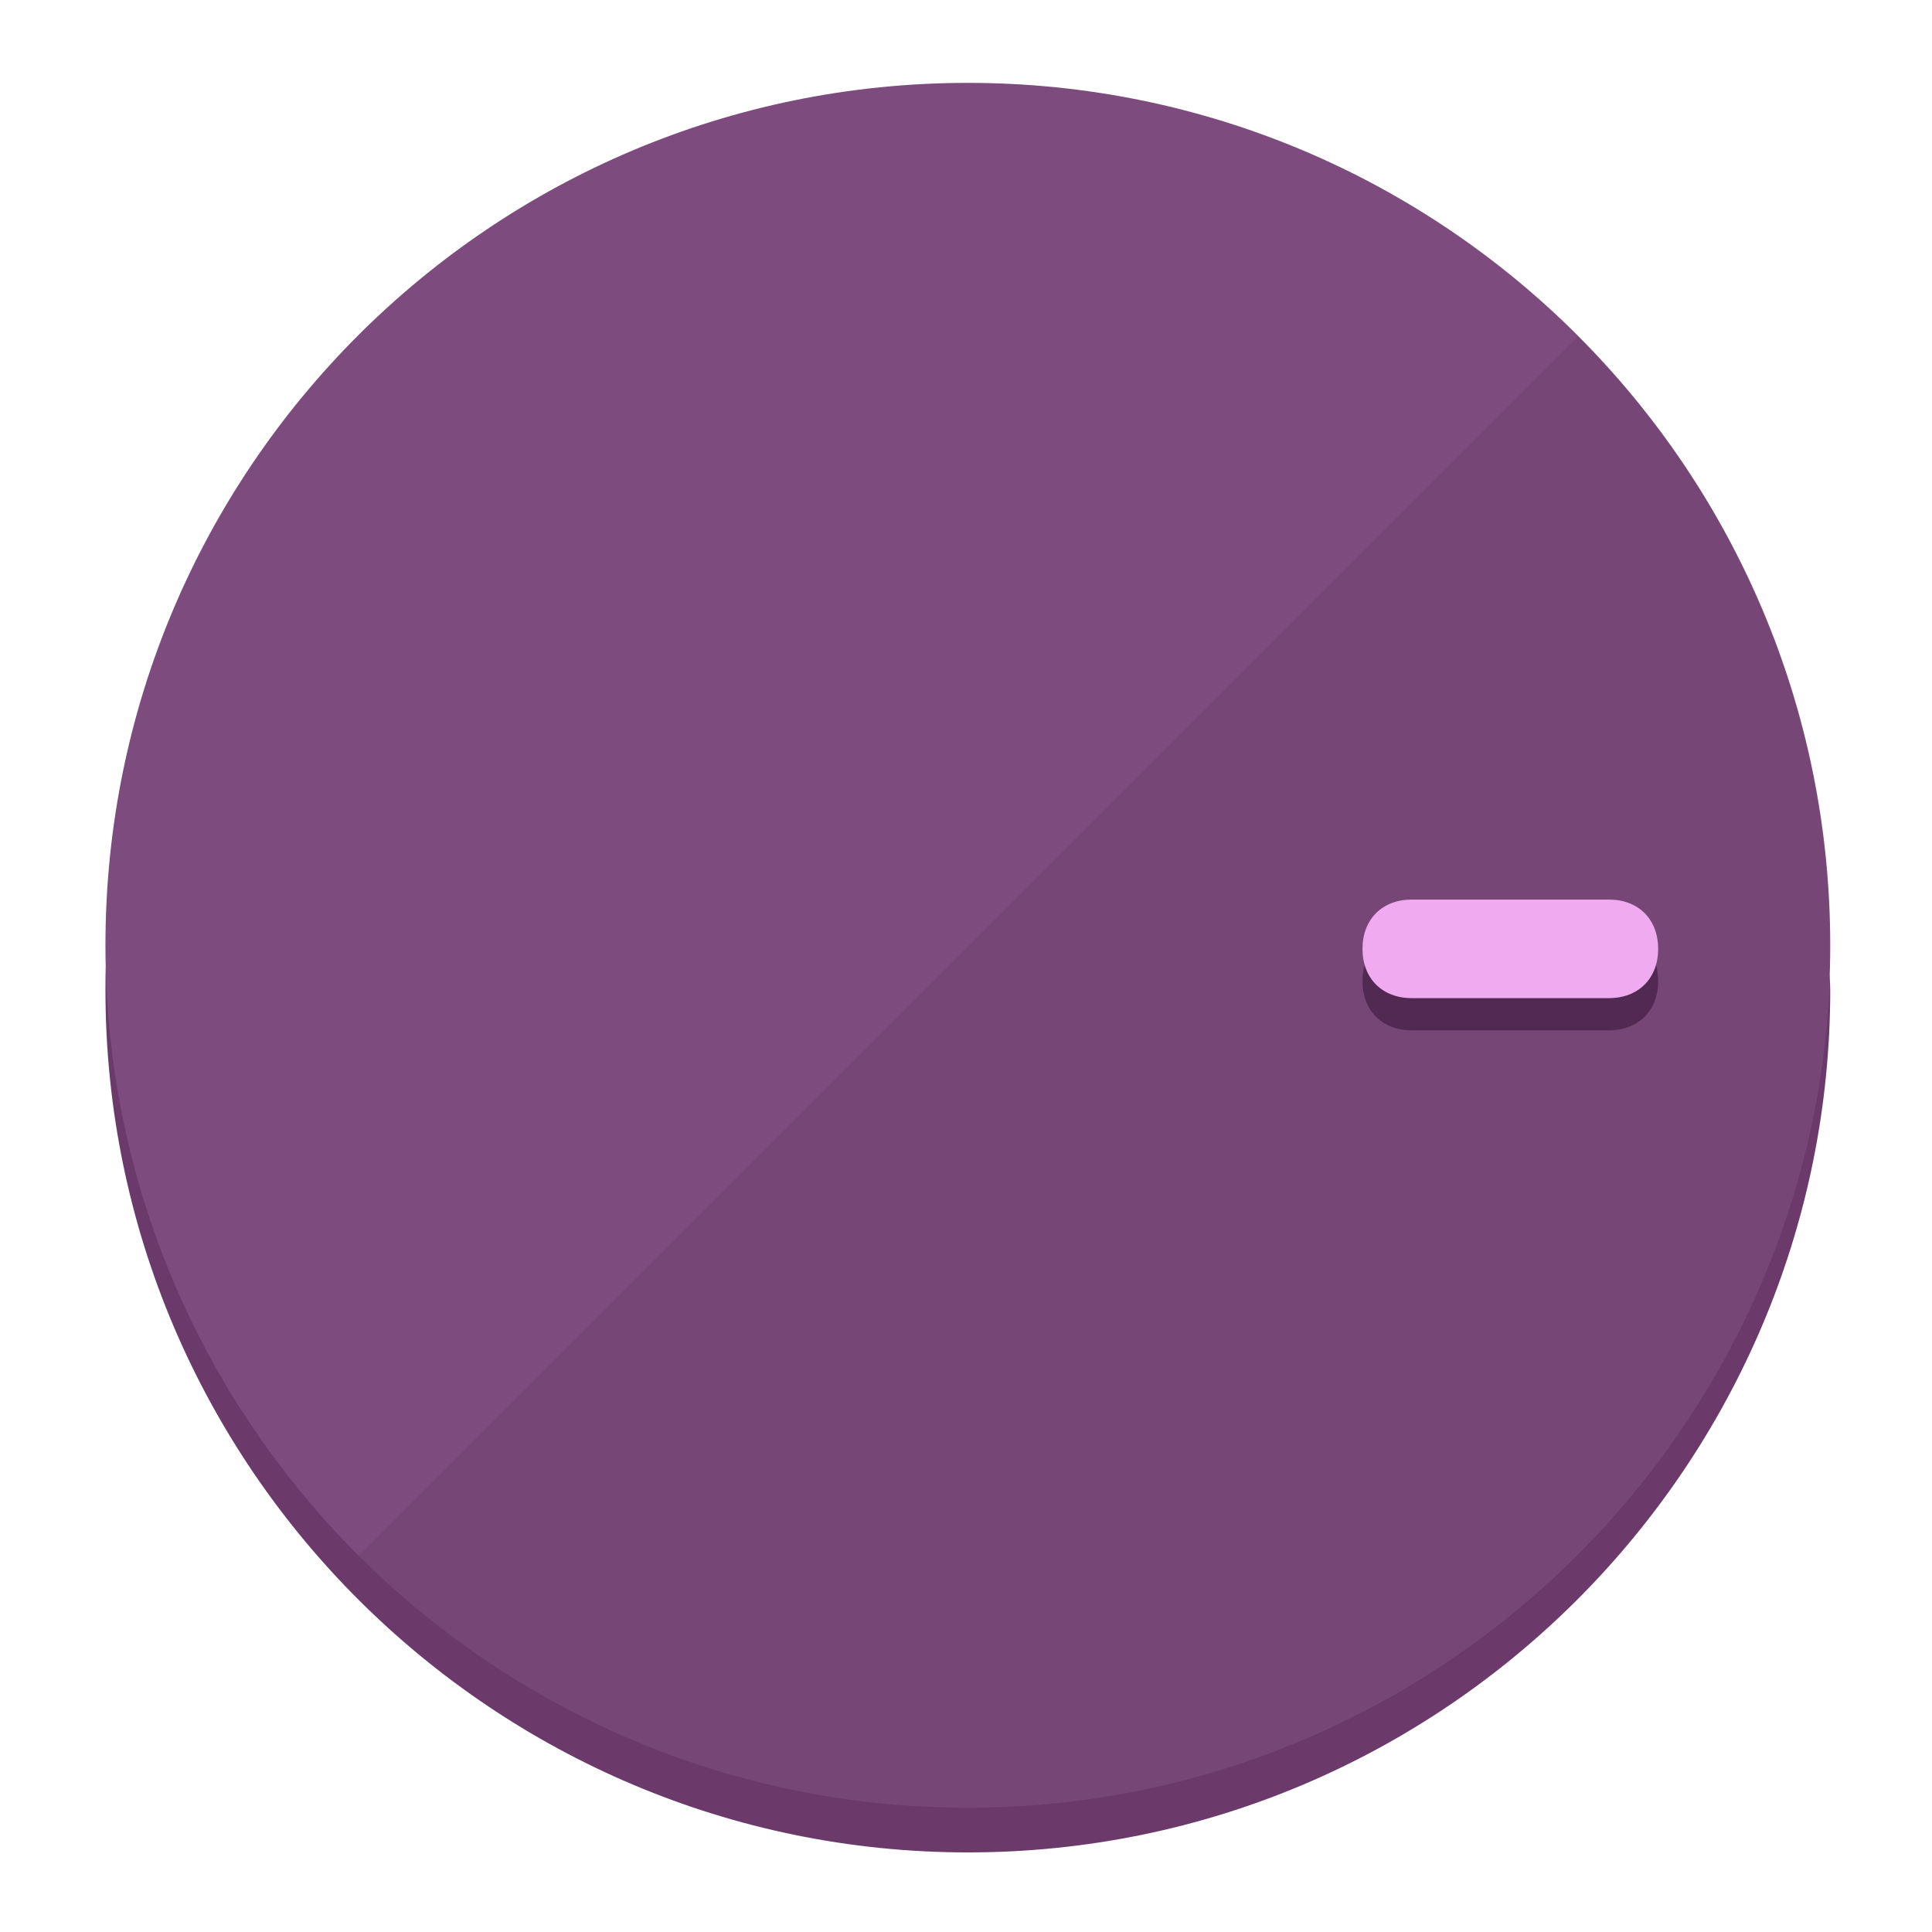
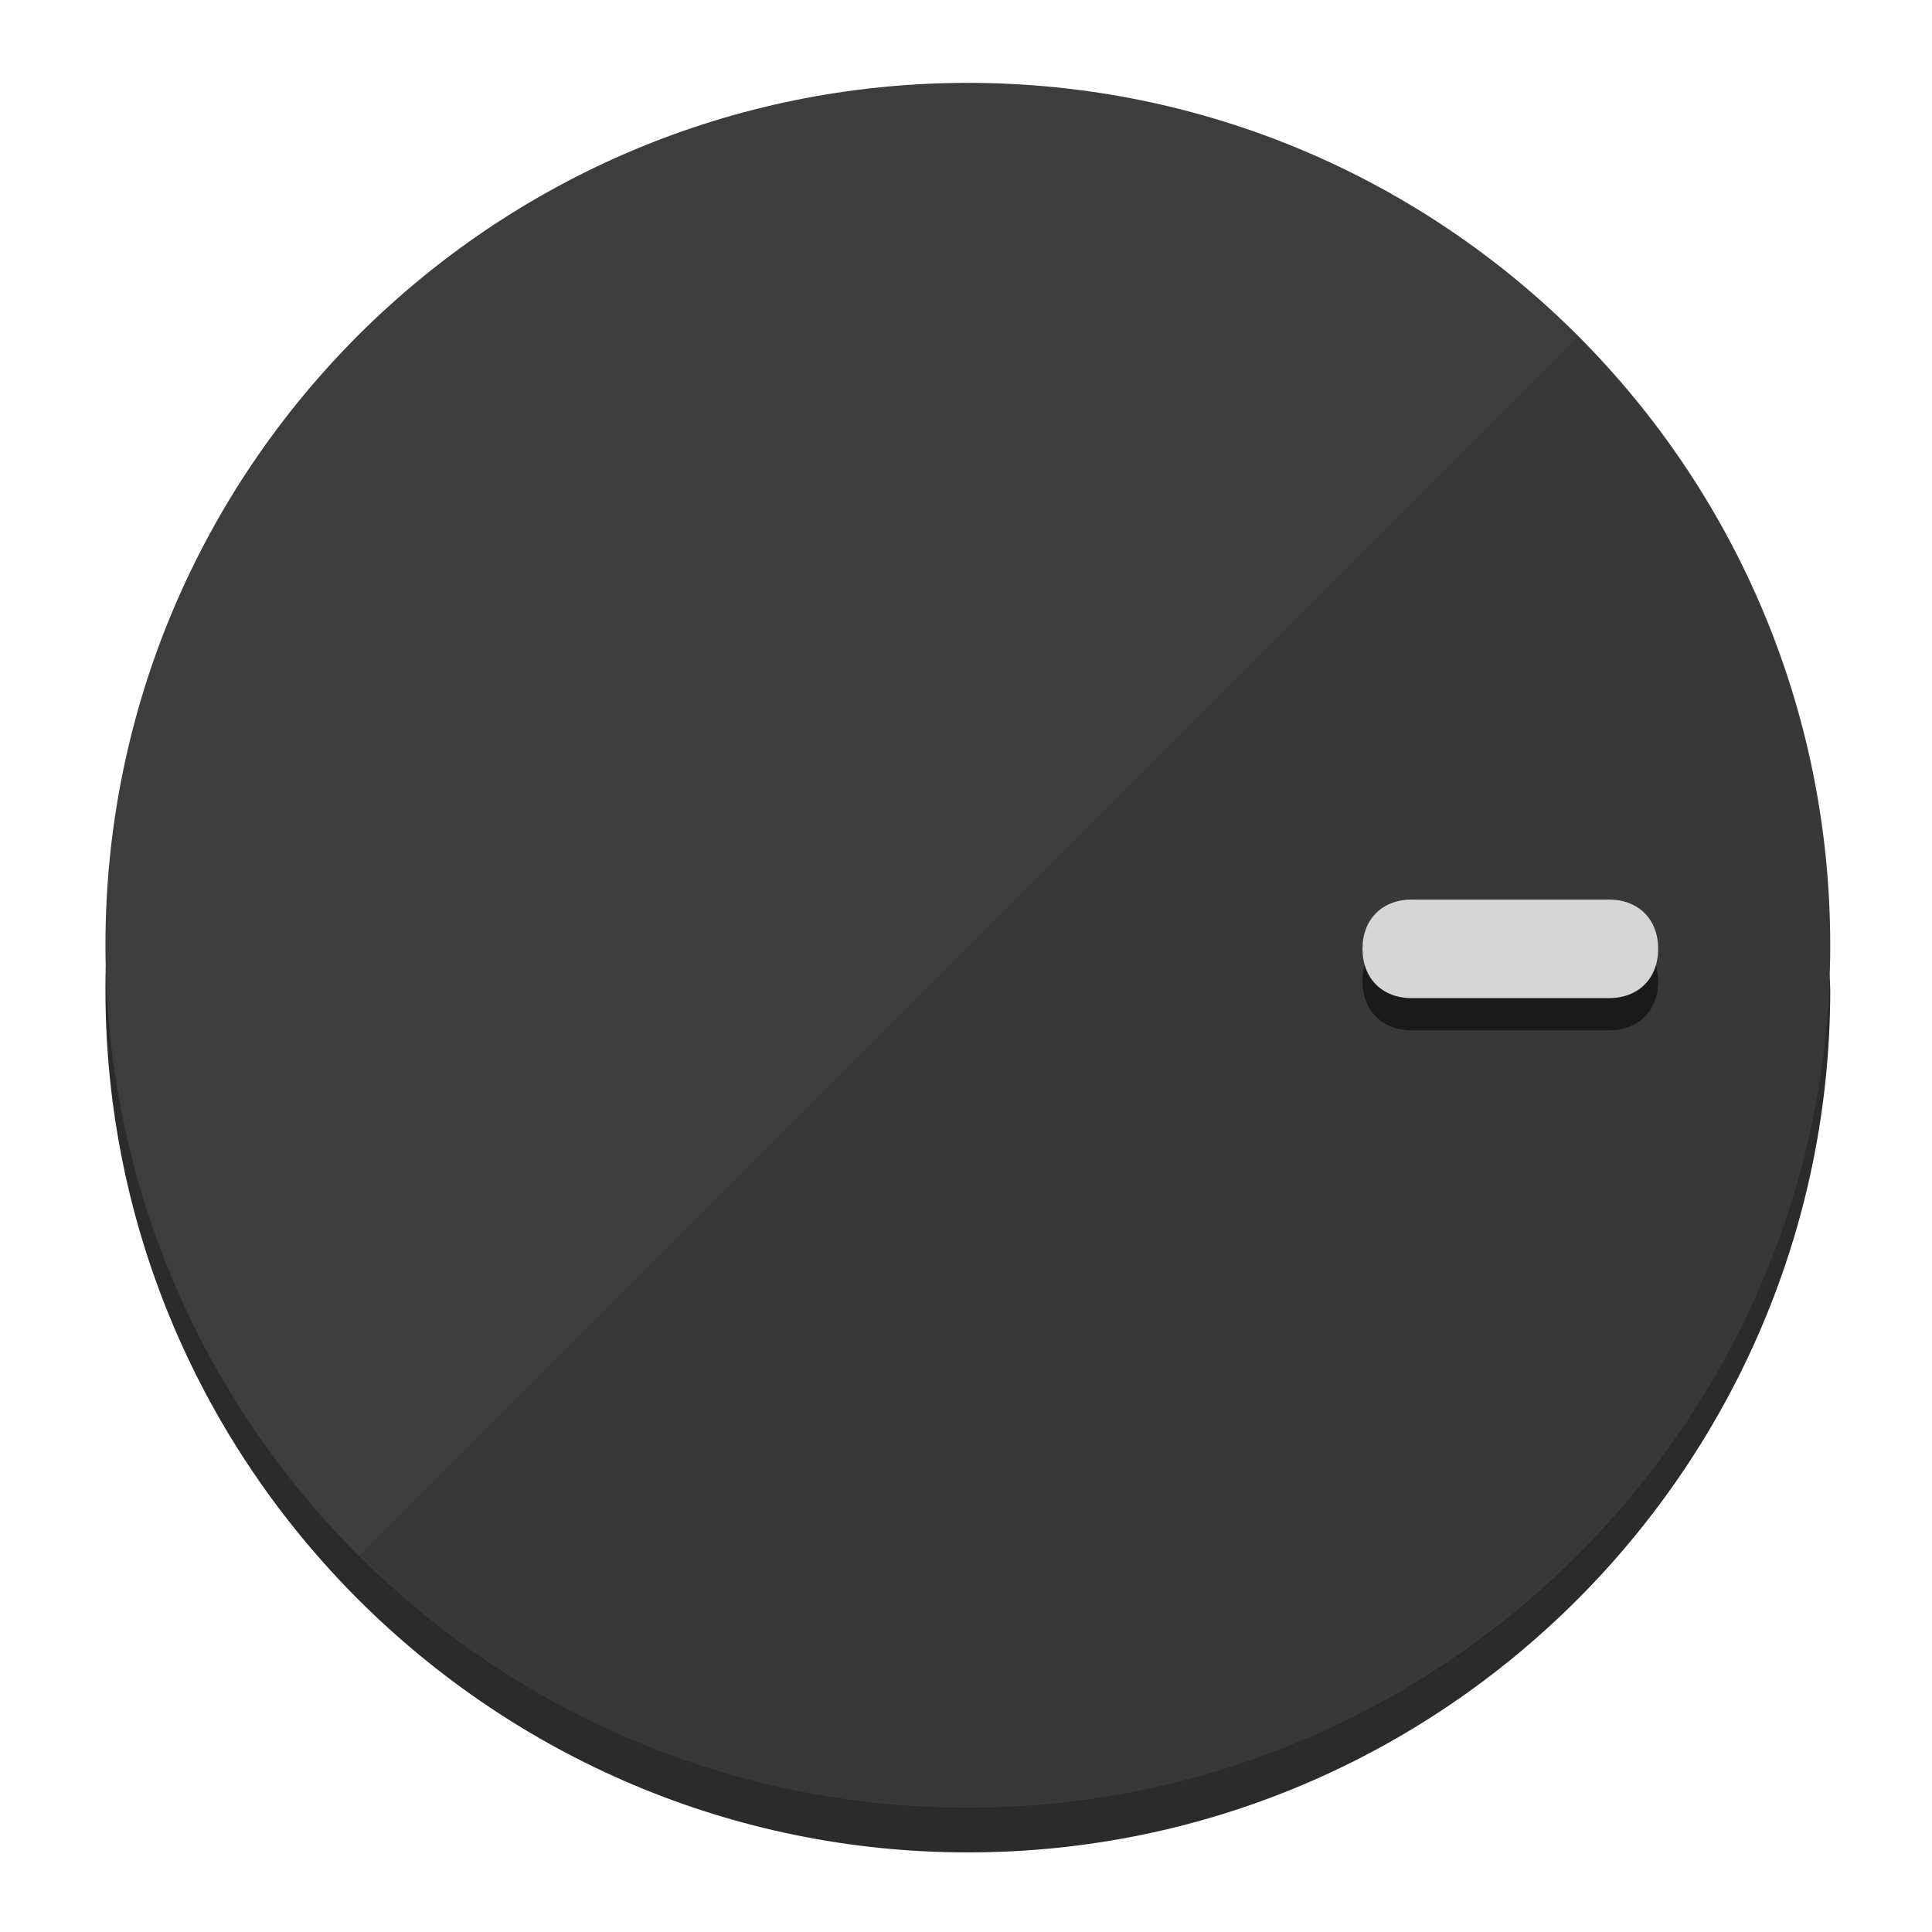
<svg xmlns="http://www.w3.org/2000/svg" height="120px" width="120px" version="1.1" id="Layer_1" viewBox="0 0 496.8 496.8" xml:space="preserve">
  <defs id="defs23" />
  <g id="g3158">
-     <path style="display:inline;fill:#6B3A6B;fill-opacity:1;stroke-width:1.584" d="m 248.875,445.92 c 116.582,0 212.89,-91.238 220.493,-205.286 0,5.069 1.267,8.87 1.267,13.939 0,121.651 -98.842,221.76 -221.76,221.76 -121.651,0 -221.76,-98.842 -221.76,-221.76 0,-5.069 0,-8.87 1.267,-13.939 7.603,114.048 103.91,205.286 220.493,205.286 z" id="path8" />
-     <circle style="display:inline;fill:#7D4B7D;fill-opacity:1;stroke-width:1.584" cx="248.875" cy="243.071" r="221.76" id="circle12" />
-     <path style="display:inline;fill:#522952;fill-opacity:0.154;stroke-width:1.587" d="m 405.744,86.606 c 86.308,86.308 86.308,227.193 0,313.5 -86.308,86.308 -227.193,86.308 -313.5,0" id="path14" />
+     <path style="display:inline;fill:#2B2B2B;fill-opacity:1;stroke-width:1.584" d="m 248.875,445.92 c 116.582,0 212.89,-91.238 220.493,-205.286 0,5.069 1.267,8.87 1.267,13.939 0,121.651 -98.842,221.76 -221.76,221.76 -121.651,0 -221.76,-98.842 -221.76,-221.76 0,-5.069 0,-8.87 1.267,-13.939 7.603,114.048 103.91,205.286 220.493,205.286 z" id="path8" />
+     <circle style="display:inline;fill:#3D3D3D;fill-opacity:1;stroke-width:1.584" cx="248.875" cy="243.071" r="221.76" id="circle12" />
+     <path style="display:inline;fill:#1A1A1A;fill-opacity:0.154;stroke-width:1.587" d="m 405.744,86.606 c 86.308,86.308 86.308,227.193 0,313.5 -86.308,86.308 -227.193,86.308 -313.5,0" id="path14" />
  </g>
  <g id="g3198">
    <circle style="display:none;fill:#000000;fill-opacity:0;stroke-width:1.584" cx="243.582" cy="-248.467" r="221.76" id="circle12-3" transform="rotate(90)" />
-     <path style="display:inline;fill:#522952;fill-opacity:1;stroke-width:1.584" d="m 363.026,264.942 c -7.603,0 -12.672,-5.069 -12.672,-12.672 v 0 c 0,-7.603 5.069,-12.672 12.672,-12.672 h 50.688 c 7.603,0 12.672,5.069 12.672,12.672 v 0 c 0,7.603 -5.069,12.672 -12.672,12.672 z" id="path3789" />
-     <path style="display:inline;fill:#F0AAF0;stroke-width:1.584" d="m 363.026,256.662 c -7.603,0 -12.672,-5.069 -12.672,-12.672 v 0 c 0,-7.603 5.069,-12.672 12.672,-12.672 h 50.688 c 7.603,0 12.672,5.069 12.672,12.672 v 0 c 0,7.603 -5.069,12.672 -12.672,12.672 z" id="path915" />
+     <path style="display:inline;fill:#1A1A1A;fill-opacity:1;stroke-width:1.584" d="m 363.026,264.942 c -7.603,0 -12.672,-5.069 -12.672,-12.672 v 0 c 0,-7.603 5.069,-12.672 12.672,-12.672 h 50.688 c 7.603,0 12.672,5.069 12.672,12.672 v 0 c 0,7.603 -5.069,12.672 -12.672,12.672 z" id="path3789" />
+     <path style="display:inline;fill:#D6D6D6;stroke-width:1.584" d="m 363.026,256.662 c -7.603,0 -12.672,-5.069 -12.672,-12.672 v 0 c 0,-7.603 5.069,-12.672 12.672,-12.672 h 50.688 c 7.603,0 12.672,5.069 12.672,12.672 v 0 c 0,7.603 -5.069,12.672 -12.672,12.672 z" id="path915" />
  </g>
</svg>
